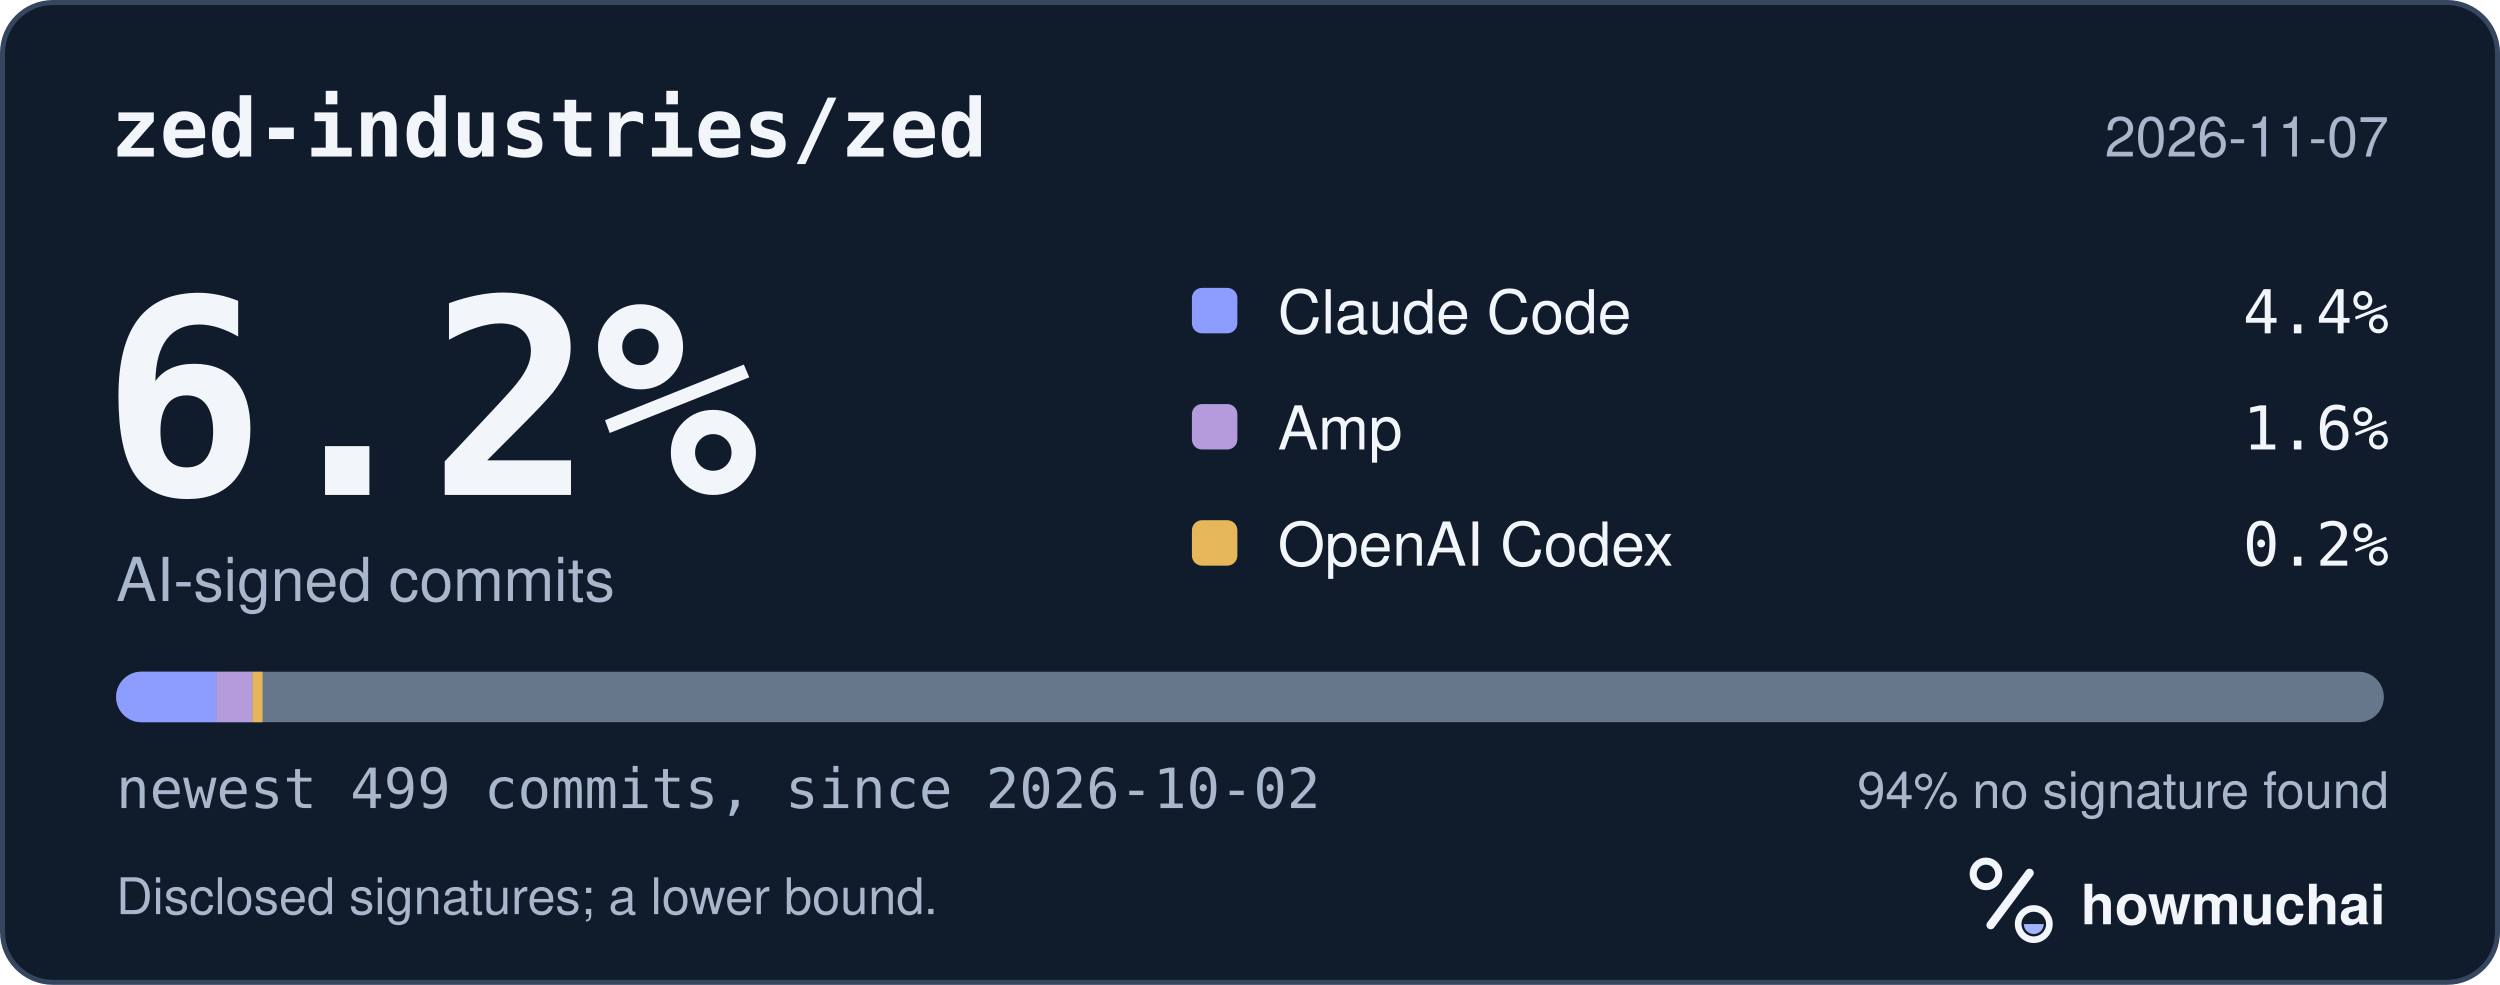
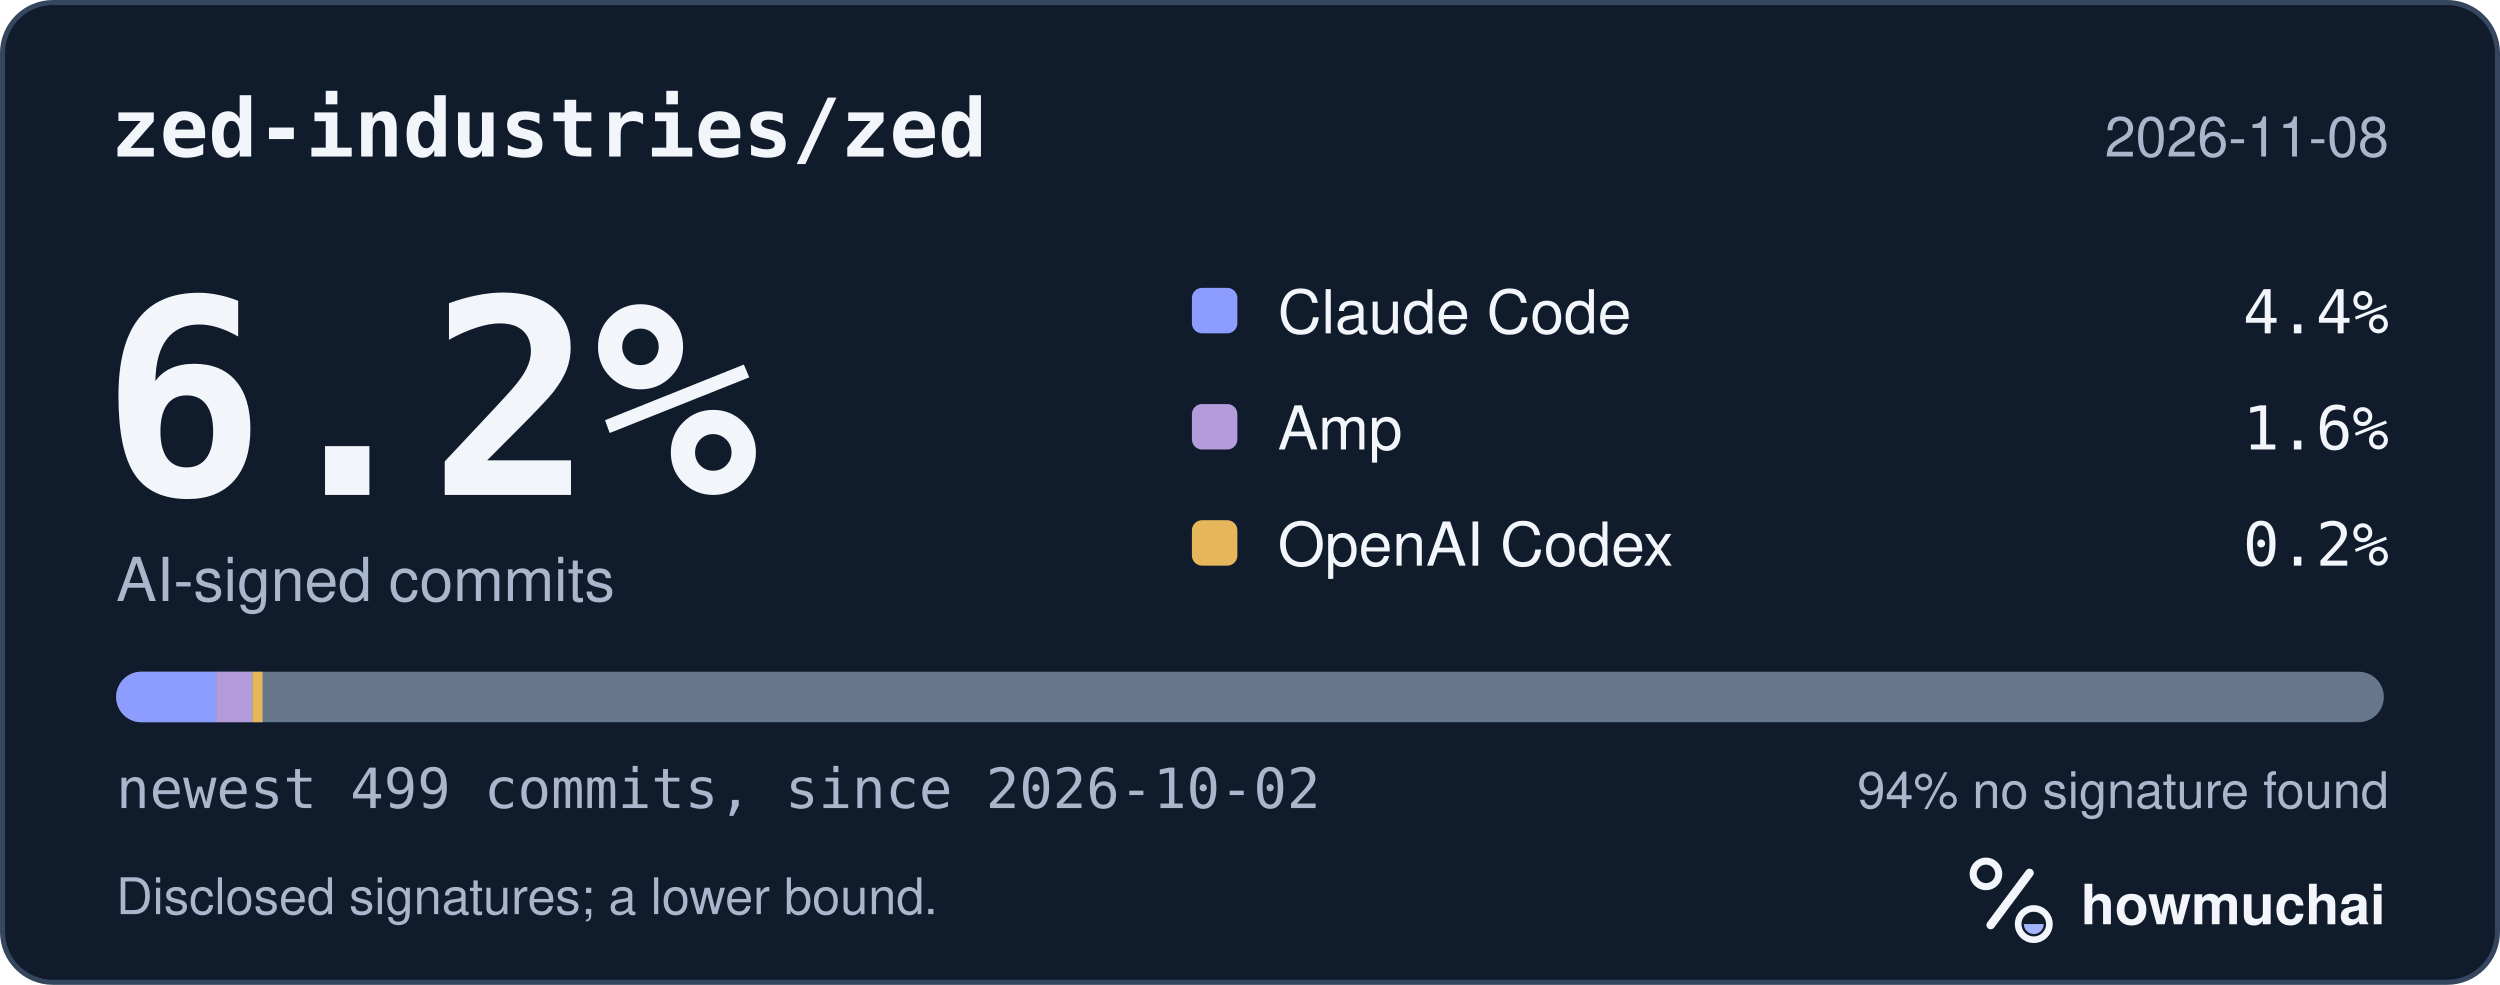
<svg xmlns="http://www.w3.org/2000/svg" width="495" height="195" viewBox="0 0 495 195" role="img" aria-labelledby="hm-t hm-d">
  <rect x="0.5" y="0.5" width="494" height="194" rx="10" fill="#101B2C" stroke="#35465E" />
  <text x="22" y="31" fill="#F2F5FA" font-family="ui-monospace, SF Mono, Menlo, Consolas, IBM Plex Mono, monospace" font-size="16" font-weight="600">zed-industries/zed</text>
-   <text x="473" y="31" fill="#A8B7CC" font-family="-apple-system, BlinkMacSystemFont, Segoe UI, Helvetica, Arial, Fira Sans, sans-serif" font-size="11" text-anchor="end">2026-11-07</text>
+   <text x="473" y="31" fill="#A8B7CC" font-family="-apple-system, BlinkMacSystemFont, Segoe UI, Helvetica, Arial, Fira Sans, sans-serif" font-size="11" text-anchor="end">2026-11-08</text>
  <text x="20" y="98" fill="#F2F5FA" font-family="ui-monospace, SF Mono, Menlo, Consolas, IBM Plex Mono, monospace" font-size="54" font-weight="700">6.2%</text>
  <text x="23" y="119" fill="#A8B7CC" font-family="-apple-system, BlinkMacSystemFont, Segoe UI, Helvetica, Arial, Fira Sans, sans-serif" font-size="12">AI-signed commits</text>
  <rect x="236" y="57" width="9" height="9" rx="2" fill="#8D9DFF" />
  <text x="253" y="66" fill="#F2F5FA" font-family="-apple-system, BlinkMacSystemFont, Segoe UI, Helvetica, Arial, Fira Sans, sans-serif" font-size="12">Claude Code</text>
  <text x="473" y="66" fill="#F2F5FA" font-family="ui-monospace, SF Mono, Menlo, Consolas, IBM Plex Mono, monospace" font-size="12" text-anchor="end">4.4%</text>
  <rect x="236" y="80" width="9" height="9" rx="2" fill="#B39BDC" />
  <text x="253" y="89" fill="#F2F5FA" font-family="-apple-system, BlinkMacSystemFont, Segoe UI, Helvetica, Arial, Fira Sans, sans-serif" font-size="12">Amp</text>
  <text x="473" y="89" fill="#F2F5FA" font-family="ui-monospace, SF Mono, Menlo, Consolas, IBM Plex Mono, monospace" font-size="12" text-anchor="end">1.6%</text>
  <rect x="236" y="103" width="9" height="9" rx="2" fill="#E6B75A" />
  <text x="253" y="112" fill="#F2F5FA" font-family="-apple-system, BlinkMacSystemFont, Segoe UI, Helvetica, Arial, Fira Sans, sans-serif" font-size="12">OpenAI Codex</text>
  <text x="473" y="112" fill="#F2F5FA" font-family="ui-monospace, SF Mono, Menlo, Consolas, IBM Plex Mono, monospace" font-size="12" text-anchor="end">0.2%</text>
  <defs>
    <clipPath id="hm-bar">
      <rect x="23" y="133" width="449" height="10" rx="5" />
    </clipPath>
  </defs>
  <rect x="23" y="133" width="449" height="10" rx="5" fill="#66768B" />
  <g clip-path="url(#hm-bar)">
    <rect x="23.00" y="133" width="19.80" height="10" fill="#8D9DFF" />
    <rect x="42.80" y="133" width="7.20" height="10" fill="#B39BDC" />
    <rect x="49.99" y="133" width="2.00" height="10" fill="#E6B75A" />
  </g>
  <text x="23" y="160" fill="#A8B7CC" font-family="ui-monospace, SF Mono, Menlo, Consolas, IBM Plex Mono, monospace" font-size="11">newest 499 commits, since 2026-10-02</text>
  <text x="473" y="160" fill="#A8B7CC" font-family="-apple-system, BlinkMacSystemFont, Segoe UI, Helvetica, Arial, Fira Sans, sans-serif" font-size="10" text-anchor="end">94% no signature found</text>
  <text x="23" y="181" fill="#A8B7CC" font-family="-apple-system, BlinkMacSystemFont, Segoe UI, Helvetica, Arial, Fira Sans, sans-serif" font-size="10">Disclosed signatures; a lower bound.</text>
  <g transform="translate(386 166) scale(0.046875)">
    <circle cx="154" cy="150" r="54" fill="none" stroke="#F2F5FA" stroke-width="30" />
    <path d="M174 366 338 146" fill="none" stroke="#F2F5FA" stroke-width="36" stroke-linecap="round" />
    <circle cx="356" cy="362" r="66" fill="none" stroke="#F2F5FA" stroke-width="28" />
    <path d="M314 362a42 42 0 0 0 84 0Z" fill="#A4B5FF" />
  </g>
  <text x="412" y="183" fill="#F2F5FA" font-family="-apple-system, BlinkMacSystemFont, Segoe UI, Helvetica, Arial, Fira Sans, sans-serif" font-size="11" font-weight="650">howmuchai</text>
</svg>
